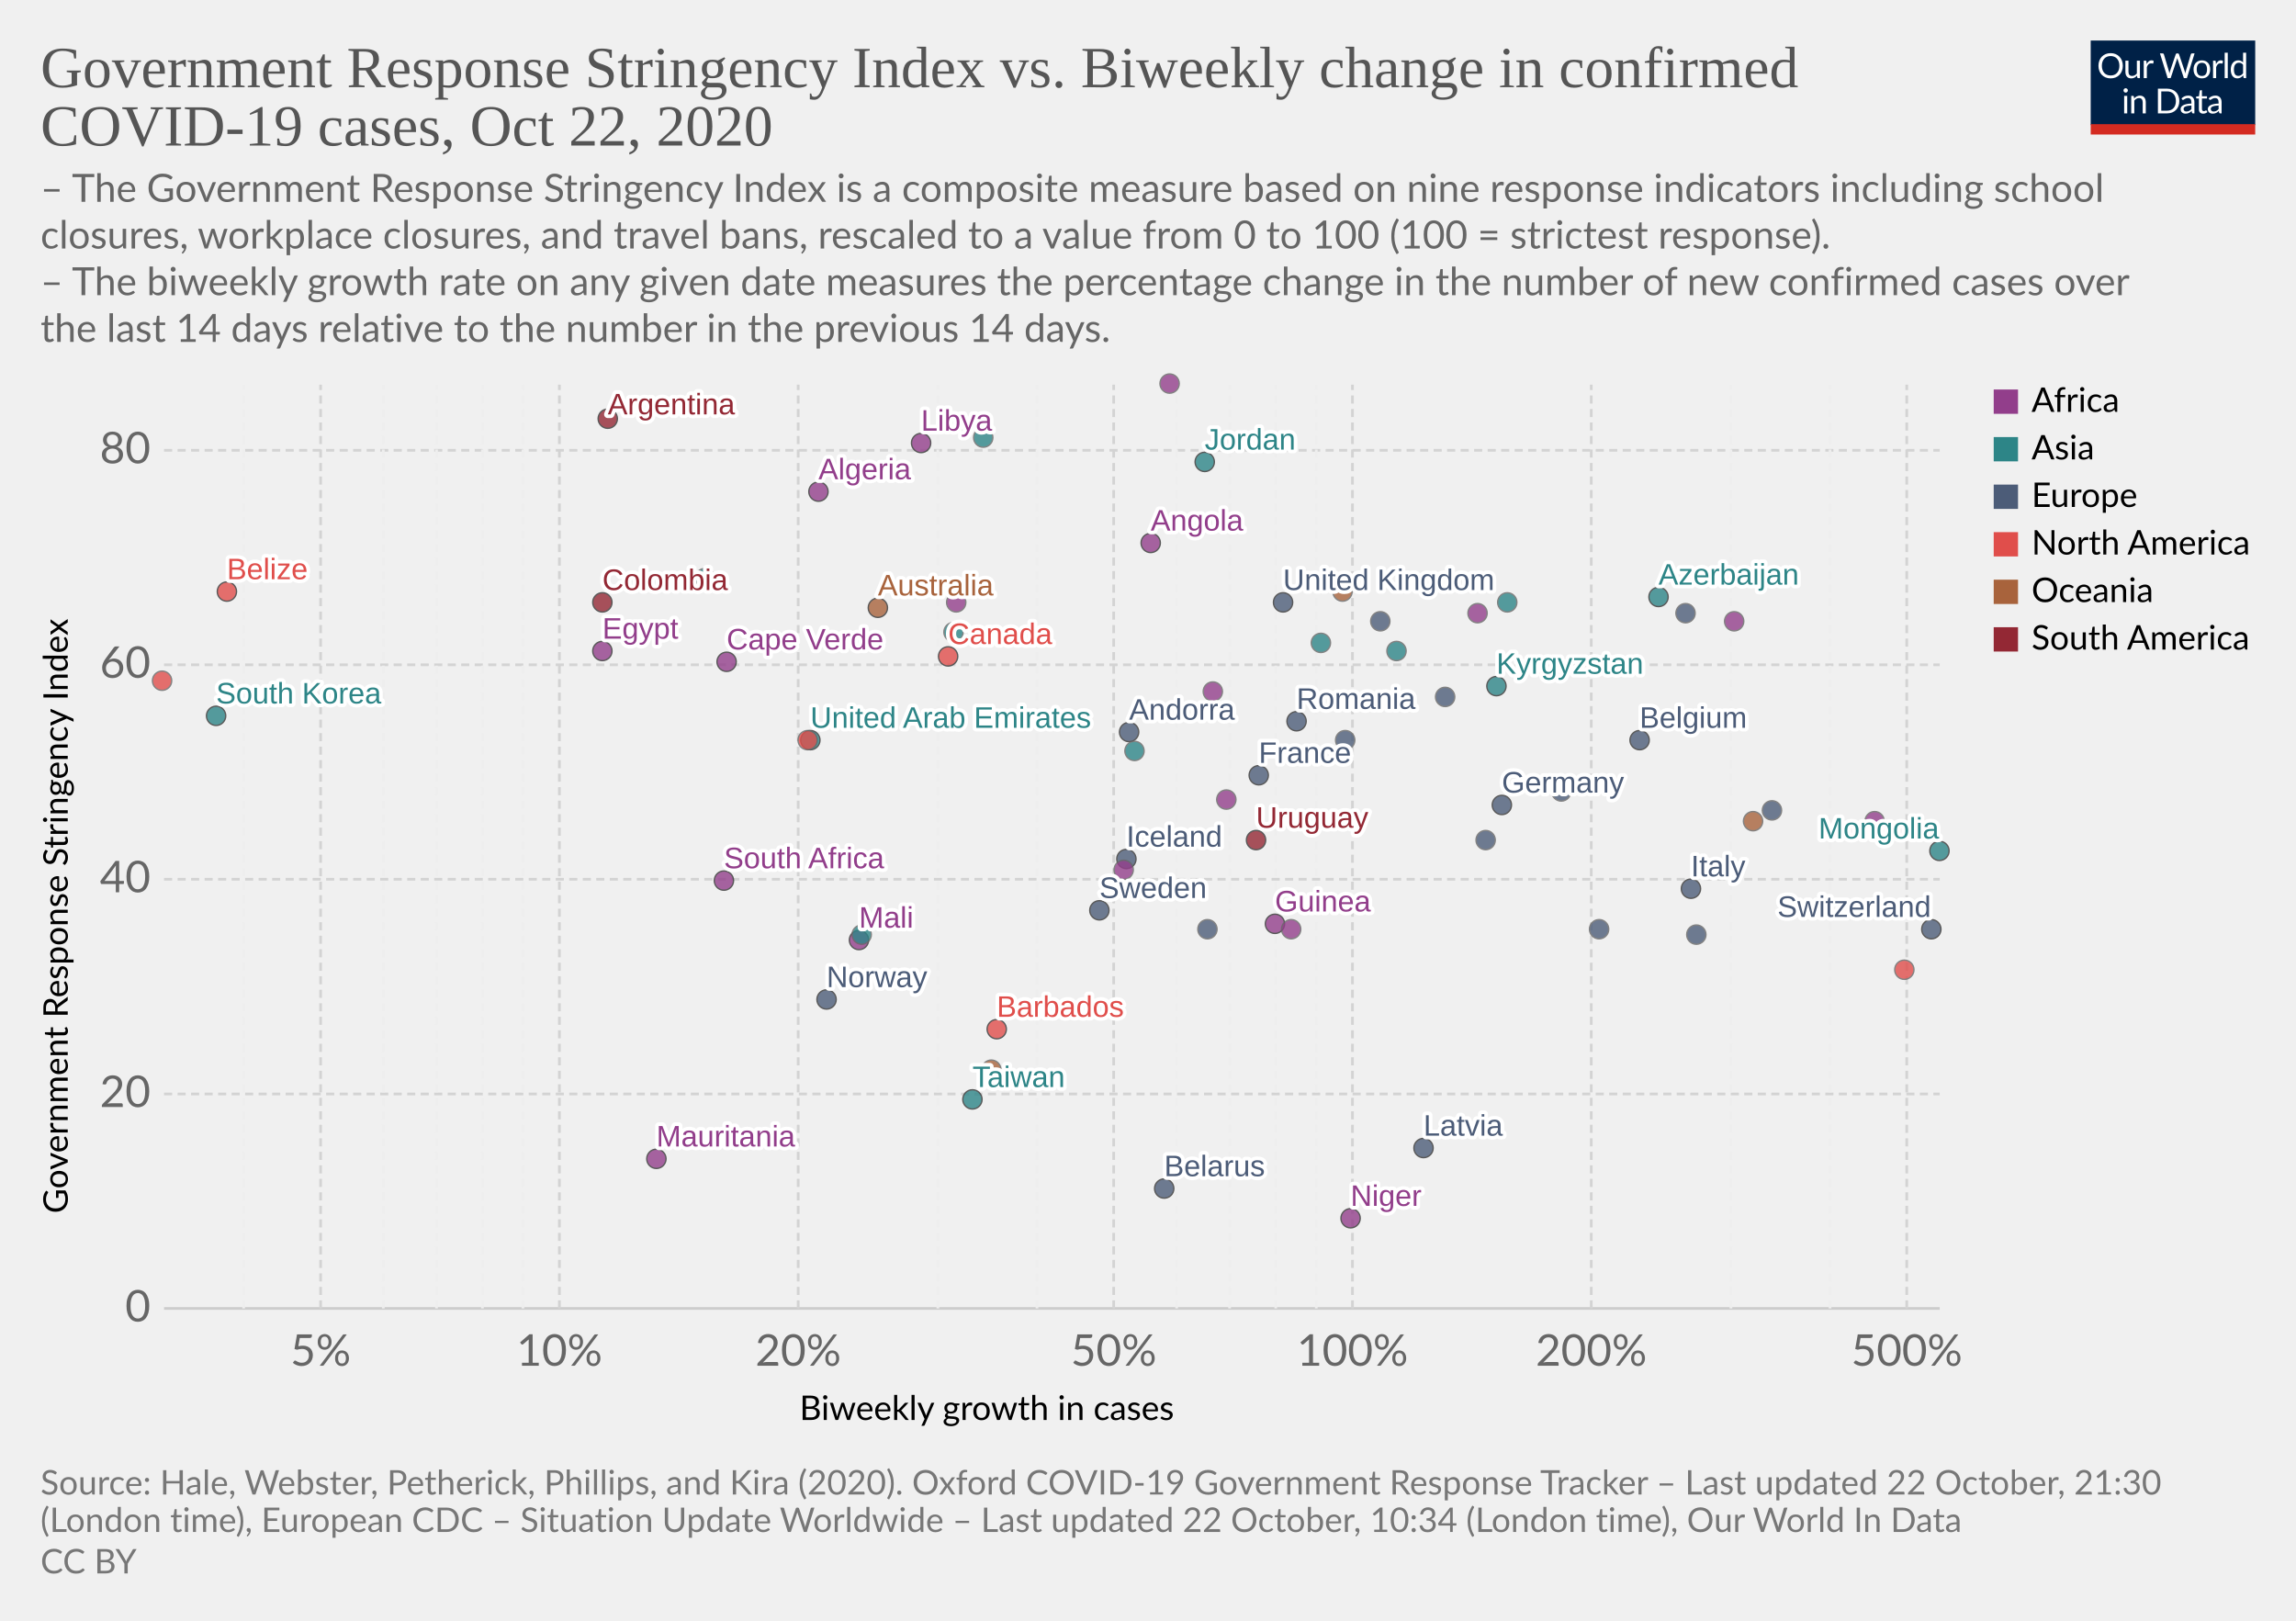
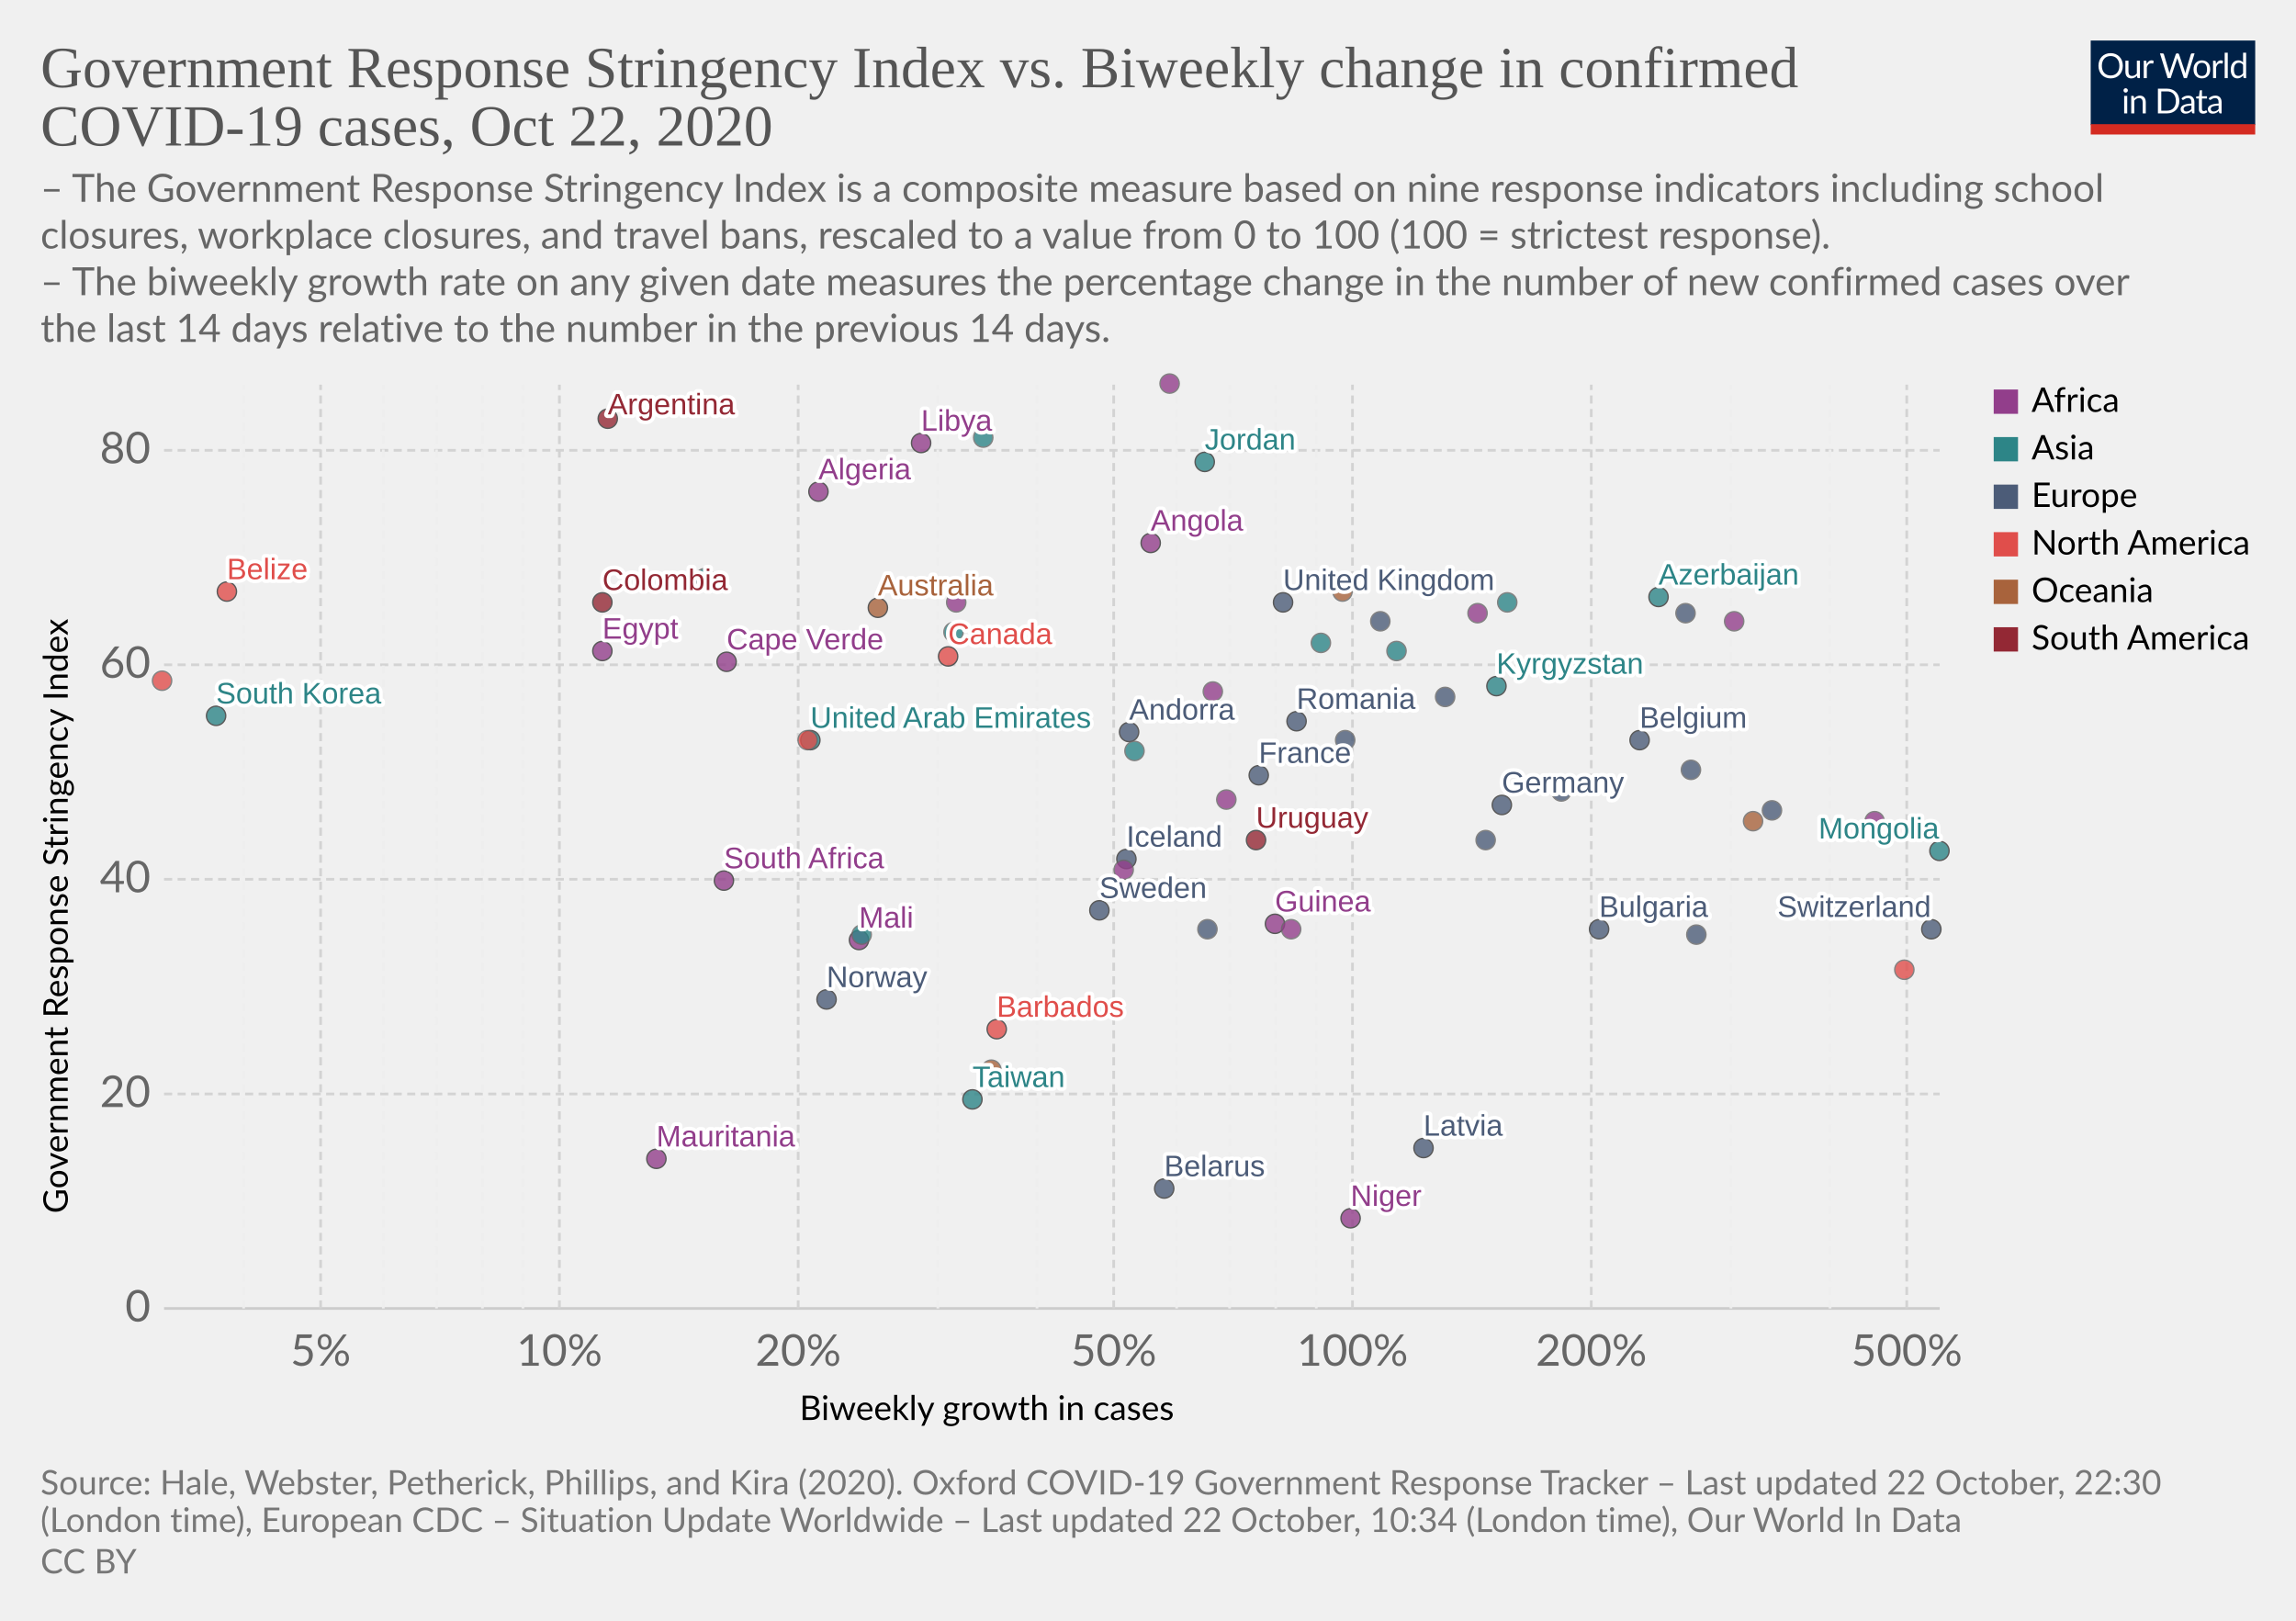
<svg xmlns="http://www.w3.org/2000/svg" version="1.1" style="background-color:#fff;-webkit-font-smoothing:antialiased" width="850" height="600" viewBox="0 0 850 600" font-family="Lato,'Helvetica Neue',Helvetica,Arial,sans-serif" font-size="18" text-rendering="optimizeLegibility">
  <g class="HeaderView">
    <g transform="matrix(.29 0 0 .29 774 15)">
      <svg width="210" height="120" viewBox="0 0 210 120" fill="none">
        <g clip-path="url(#clip0)">
          <path d="M0 0h210v107.89H0V0z" fill="#002147" />
          <path d="M40.98 32.25c0 2.36-.38 4.53-1.12 6.51a14.26 14.26 0 01-8.1 8.4c-1.9.78-4.02 1.17-6.34 1.17a16.6 16.6 0 01-6.33-1.17 14.31 14.31 0 01-8.08-8.4 18.29 18.29 0 01-1.12-6.51c0-2.36.38-4.53 1.12-6.5a14.32 14.32 0 018.07-8.44c1.92-.8 4.03-1.19 6.34-1.19 2.32 0 4.43.4 6.34 1.19 1.92.8 3.56 1.9 4.93 3.34a14.87 14.87 0 013.17 5.1 18.1 18.1 0 011.12 6.5zm-4.38 0c0-1.94-.26-3.68-.8-5.22a10.91 10.91 0 00-2.24-3.89 9.68 9.68 0 00-3.52-2.46 11.95 11.95 0 00-4.62-.86c-1.68 0-3.21.28-4.6.86a9.88 9.88 0 00-3.54 2.46 10.91 10.91 0 00-2.24 3.9c-.53 1.53-.8 3.27-.8 5.2 0 1.94.27 3.68.8 5.22a11.17 11.17 0 002.24 3.9 10.01 10.01 0 003.55 2.44c1.38.56 2.9.83 4.6.83 1.7 0 3.24-.27 4.61-.83a9.8 9.8 0 003.52-2.44 11.17 11.17 0 002.25-3.9c.53-1.54.8-3.28.8-5.21zm26.22-6.54V48H60.5c-.56 0-.9-.27-1.05-.81l-.31-2.4a12.45 12.45 0 01-3.26 2.6c-1.2.64-2.58.96-4.13.96-1.22 0-2.3-.2-3.24-.6a6.52 6.52 0 01-2.33-1.7 7.37 7.37 0 01-1.43-2.67c-.3-1.04-.46-2.2-.46-3.45V25.7h3.91v14.22c0 1.68.38 2.99 1.15 3.91.77.93 1.96 1.39 3.54 1.39 1.16 0 2.24-.27 3.23-.82a10.42 10.42 0 002.8-2.28V25.7h3.91zm8.61 4.47a9.94 9.94 0 012.6-3.56 5.64 5.64 0 013.76-1.3c.47 0 .92.05 1.34.15.44.1.83.27 1.17.49l-.3 2.92c-.09.37-.3.55-.66.55-.2 0-.5-.04-.9-.13a6.21 6.21 0 00-3.24.18c-.54.2-1.03.5-1.47.92-.42.4-.81.9-1.17 1.5-.33.58-.64 1.26-.92 2.02V48H67.7V25.71h2.25c.42 0 .72.08.88.25.16.16.27.44.33.83l.26 3.39zm61.16-13.7L122.75 48h-3.82l-7.99-24.05a21.95 21.95 0 01-.42-1.58 38.36 38.36 0 01-.44 1.58L102.05 48h-3.83L88.4 16.47h3.54c.38 0 .7.1.95.29.26.2.43.43.5.73l6.52 21.9c.1.4.2.83.28 1.28.1.46.2.94.29 1.46l.3-1.46c.12-.47.25-.9.38-1.27l7.41-21.91c.1-.25.26-.48.51-.69.27-.22.58-.33.95-.33h1.23c.38 0 .69.1.92.29.24.2.41.43.53.73l7.4 21.9a28.4 28.4 0 01.68 2.62 29.52 29.52 0 01.52-2.61l6.54-21.91c.07-.27.23-.5.48-.7.27-.21.58-.32.95-.32h3.32zm9.35 8.88c1.63 0 3.1.27 4.4.82a9.43 9.43 0 015.46 5.94c.5 1.4.74 2.98.74 4.73 0 1.76-.25 3.34-.74 4.75a9.43 9.43 0 01-5.46 5.92c-1.3.52-2.77.79-4.4.79-1.64 0-3.12-.27-4.44-.8a9.42 9.42 0 01-3.35-2.3c-.92-1-1.63-2.2-2.13-3.61-.49-1.41-.73-3-.73-4.75s.24-3.33.73-4.73c.5-1.43 1.2-2.64 2.13-3.63a9.4 9.4 0 013.35-2.31c1.32-.55 2.8-.82 4.44-.82zm0 19.89c2.2 0 3.84-.73 4.93-2.2 1.08-1.48 1.63-3.54 1.63-6.18 0-2.66-.55-4.72-1.63-6.2-1.09-1.49-2.73-2.23-4.93-2.23-1.12 0-2.09.2-2.93.57a5.7 5.7 0 00-2.06 1.65 7.5 7.5 0 00-1.24 2.67c-.26 1.04-.4 2.22-.4 3.54 0 2.64.55 4.7 1.64 6.18 1.1 1.47 2.76 2.2 4.99 2.2zm17.97-15.07a9.94 9.94 0 012.6-3.56 5.64 5.64 0 013.76-1.3c.47 0 .91.05 1.34.15.44.1.83.27 1.16.49l-.28 2.92c-.09.37-.31.55-.66.55-.2 0-.5-.04-.9-.13a6.2 6.2 0 00-3.24.18c-.54.2-1.03.5-1.47.92-.43.4-.82.9-1.17 1.5a13.1 13.1 0 00-.92 2.02V48h-3.94V25.71h2.24c.43 0 .72.08.88.25.17.16.28.44.33.83l.27 3.39zm15.04-14.59V48h-3.92V15.6h3.92zm19.55 15.43a6.22 6.22 0 00-2.38-2.05 6.7 6.7 0 00-2.86-.6c-2.07 0-3.66.75-4.77 2.23-1.12 1.48-1.68 3.6-1.68 6.33 0 1.46.13 2.7.38 3.74a7.29 7.29 0 001.1 2.56 4.35 4.35 0 001.78 1.45c.7.3 1.5.46 2.4.46 1.29 0 2.41-.3 3.36-.88a9.6 9.6 0 002.67-2.49V31.02zm3.91-15.43V48h-2.33c-.56 0-.9-.27-1.06-.81l-.35-2.71a12.13 12.13 0 01-3.25 2.77 8.28 8.28 0 01-4.23 1.06 7.31 7.31 0 01-6.14-2.9c-.73-.96-1.3-2.15-1.69-3.57a18.35 18.35 0 01.07-9.48 11.29 11.29 0 011.89-3.7 8.7 8.7 0 017.06-3.34 7.96 7.96 0 016.12 2.62V15.59h3.91zM46.61 70.71V93H42.7V70.71h3.91zm.84-7c0 .39-.08.75-.24 1.09a2.81 2.81 0 01-1.52 1.47 2.67 2.67 0 01-2.16 0 2.9 2.9 0 01-1.45-1.47 2.67 2.67 0 010-2.16c.15-.35.35-.65.6-.9.25-.27.53-.47.85-.62a2.67 2.67 0 012.16 0c.35.15.65.35.9.62.27.25.47.55.62.9.16.34.24.7.24 1.08zm7.97 10.24c.49-.54 1-1.04 1.54-1.48a9.85 9.85 0 013.66-1.84 8.96 8.96 0 015.43.35c.94.4 1.72.97 2.33 1.71a7.36 7.36 0 011.43 2.67c.32 1.04.49 2.19.49 3.45V93h-3.94V78.81c0-1.69-.4-3-1.17-3.92-.76-.93-1.93-1.4-3.5-1.4a6.6 6.6 0 00-3.25.83c-1 .56-1.92 1.31-2.77 2.27V93h-3.94V70.71h2.35c.56 0 .9.28 1.04.82l.3 2.42zm57.7 3.3c0 2.36-.37 4.5-1.11 6.44a14.3 14.3 0 01-3.17 4.98 14.1 14.1 0 01-4.93 3.2c-1.9.76-4.02 1.13-6.33 1.13H85.8V61.47h11.77c2.31 0 4.42.39 6.33 1.15a13.8 13.8 0 018.1 8.18 17.75 17.75 0 011.12 6.45zm-4.37 0c0-1.94-.26-3.67-.8-5.2a10.94 10.94 0 00-2.23-3.87 9.57 9.57 0 00-3.53-2.42 12.23 12.23 0 00-4.61-.83h-7.5v24.62h7.5c1.7 0 3.24-.28 4.61-.84a9.7 9.7 0 003.53-2.4 10.94 10.94 0 002.24-3.87c.53-1.53.8-3.26.8-5.2zm19.8 5.72c-1.8.06-3.34.2-4.62.44-1.26.22-2.3.51-3.1.88-.8.36-1.37.8-1.74 1.3-.35.5-.53 1.05-.53 1.67 0 .58.1 1.1.3 1.52a3 3 0 00.76 1.05c.34.27.73.46 1.17.6.45.11.94.17 1.45.17a7.28 7.28 0 003.5-.81 11.95 11.95 0 002.82-2.2v-4.62zm-12.65-9.11a12.73 12.73 0 013.98-2.66c1.43-.59 3-.88 4.73-.88 1.25 0 2.36.2 3.33.61a6.81 6.81 0 013.94 4.38c.33 1.04.5 2.19.5 3.43V93h-1.74a1.8 1.8 0 01-.88-.18c-.2-.13-.36-.38-.48-.74l-.44-2.12c-.59.55-1.16 1.03-1.72 1.46a9.48 9.48 0 01-3.74 1.7c-.69.15-1.46.23-2.3.23-.87 0-1.69-.12-2.45-.35a5.34 5.34 0 01-3.34-2.93 6.64 6.64 0 01-.49-2.64c0-.88.25-1.72.73-2.53a6.33 6.33 0 012.35-2.17c1.09-.63 2.5-1.15 4.25-1.54 1.75-.41 3.89-.65 6.42-.7v-1.75c0-1.73-.37-3.03-1.12-3.91-.75-.9-1.84-1.34-3.28-1.34-.97 0-1.78.12-2.44.37-.64.23-1.2.5-1.7.81l-1.23.82c-.33.23-.67.35-1 .35-.27 0-.5-.07-.69-.2a2.1 2.1 0 01-.48-.53l-.7-1.25zm27.67 19.5c-1.76 0-3.12-.5-4.07-1.48-.94-.98-1.41-2.4-1.41-4.25V74h-2.68a.9.9 0 01-.6-.2c-.16-.14-.24-.36-.24-.66v-1.56l3.65-.46.9-6.89a.9.9 0 01.29-.52.88.88 0 01.62-.22H142v7.67h6.44V74H142v13.38c0 .94.22 1.63.68 2.09.45.45 1.04.68 1.76.68a3.21 3.21 0 001.85-.53l.55-.35c.16-.12.3-.18.41-.18.2 0 .4.13.55.38l1.15 1.87a7.45 7.45 0 01-2.44 1.5c-.96.35-1.94.52-2.95.52zm19.68-10.4c-1.8.07-3.34.21-4.62.45-1.26.22-2.3.51-3.1.88-.8.36-1.37.8-1.74 1.3-.35.5-.53 1.05-.53 1.67 0 .58.1 1.1.3 1.52.18.42.44.77.76 1.05.34.27.73.46 1.17.6.45.11.94.17 1.45.17a7.3 7.3 0 003.5-.81 12.04 12.04 0 002.82-2.2v-4.62zm-12.65-9.1a12.72 12.72 0 013.99-2.66c1.42-.59 3-.88 4.72-.88 1.25 0 2.36.2 3.33.61a6.81 6.81 0 013.94 4.38c.33 1.04.5 2.19.5 3.43V93h-1.74a1.8 1.8 0 01-.88-.18c-.2-.13-.36-.38-.48-.74l-.44-2.12c-.59.55-1.16 1.03-1.72 1.46a9.48 9.48 0 01-3.74 1.7c-.69.15-1.46.23-2.3.23-.87 0-1.69-.12-2.45-.35a5.33 5.33 0 01-3.34-2.93 6.62 6.62 0 01-.49-2.64c0-.88.25-1.72.73-2.53a6.33 6.33 0 012.35-2.17c1.09-.63 2.5-1.15 4.25-1.54a31.2 31.2 0 016.42-.7v-1.75c0-1.73-.37-3.03-1.12-3.91-.75-.9-1.84-1.34-3.28-1.34-.97 0-1.78.12-2.44.37-.64.23-1.2.5-1.7.81-.46.3-.87.57-1.22.82-.34.23-.68.35-1.02.35-.26 0-.49-.07-.68-.2a1.88 1.88 0 01-.48-.53l-.7-1.25z" fill="#fff" />
          <path fill="#D42B21" d="M0 106.79h210V120H0z" />
        </g>
        <defs>
          <clipPath id="clip0">
            <path fill="#fff" d="M0 0h210v120H0z" />
          </clipPath>
        </defs>
      </svg>
    </g>
    <a href="https://ourworldindata.org/grapher/government-response-stringency-index-vs-biweekly-change-in-confirmed-covid-19-cases?time=latest" target="_blank" rel="noopener" font-family="&quot;Playfair Display&quot;,Georgia,&quot;Times New Roman&quot;,serif">
      <text font-size="21.6" x="15" y="32.3" fill="#555">
        <tspan x="15" y="32.28">Government Response Stringency Index vs. Biweekly change in confirmed</tspan>
        <tspan x="15" y="53.88">COVID-19 cases, Oct 22, 2020</tspan>
      </text>
    </a>
    <text font-size="14.4" x="15" y="74.7" fill="#666">
      <tspan x="15" y="74.72">– The Government Response Stringency Index is a composite measure based on nine response indicators including school</tspan>
      <tspan x="15" y="92">closures, workplace closures, and travel bans, rescaled to a value from 0 to 100 (100 = strictest response).</tspan>
      <tspan x="15" y="109.28"> – The biweekly growth rate on any given date measures the percentage change in the number of new confirmed cases over</tspan>
      <tspan x="15" y="126.56">the last 14 days relative to the number in the previous 14 days.</tspan>
    </text>
  </g>
  <g class="ScatterPlot">
    <g class="DualAxisView">
      <g class="HorizontalAxis">
        <text font-size="12.6" x="296" y="525.7">
          <tspan x="295.99" y="525.68">Biweekly growth in cases</tspan>
        </text>
        <text x="118.7" y="505.6" fill="#666" text-anchor="middle" font-size="16.2">5%</text>
        <text x="207.1" y="505.6" fill="#666" text-anchor="middle" font-size="16.2">10%</text>
        <text x="295.5" y="505.6" fill="#666" text-anchor="middle" font-size="16.2">20%</text>
        <text x="412.3" y="505.6" fill="#666" text-anchor="middle" font-size="16.2">50%</text>
        <text x="500.7" y="505.6" fill="#666" text-anchor="middle" font-size="16.2">100%</text>
        <text x="589.1" y="505.6" fill="#666" text-anchor="middle" font-size="16.2">200%</text>
        <text x="705.9" y="505.6" fill="#666" text-anchor="middle" font-size="16.2">500%</text>
      </g>
      <g class="VerticalAxis">
        <text font-size="12.6" x="-449.2" y="25.1" transform="rotate(-90)">
          <tspan x="-449.2" y="25.08">Government Response Stringency Index</tspan>
        </text>
        <text x="55.74" y="484.4" fill="#666" dominant-baseline="middle" text-anchor="end" font-size="16.2">0</text>
        <text x="55.74" y="405" fill="#666" dominant-baseline="middle" text-anchor="end" font-size="16.2">20</text>
        <text x="55.74" y="325.5" fill="#666" dominant-baseline="middle" text-anchor="end" font-size="16.2">40</text>
        <text x="55.74" y="246.1" fill="#666" dominant-baseline="middle" text-anchor="end" font-size="16.2">60</text>
        <text x="55.74" y="166.7" fill="#666" dominant-baseline="middle" text-anchor="end" font-size="16.2">80</text>
      </g>
      <g class="AxisGridLines horizontalLines">
        <path stroke="#ccc" d="M60.74 484.4h657.35" />
        <path stroke="#d3d3d3" stroke-dasharray="3,2" d="M60.74 405h657.35M60.74 325.5h657.35M60.74 246.1h657.35M60.74 166.7h657.35" />
      </g>
      <g class="AxisGridLines verticalLines" stroke-dasharray="3,2">
        <path stroke="#eee" d="M90.2 484.4v-342" />
        <path stroke="#d3d3d3" d="M118.7 484.4v-342" />
        <path stroke="#eee" d="M141.9 484.4v-342M161.6 484.4v-342M178.6 484.4v-342M193.6 484.4v-342" />
        <path stroke="#d3d3d3" d="M207.1 484.4v-342M295.5 484.4v-342" />
        <path stroke="#eee" d="M347.2 484.4v-342M383.9 484.4v-342" />
        <path stroke="#d3d3d3" d="M412.3 484.4v-342" />
        <path stroke="#eee" d="M435.6 484.4v-342M455.2 484.4v-342M472.3 484.4v-342M487.3 484.4v-342" />
        <path stroke="#d3d3d3" d="M500.7 484.4v-342M589.1 484.4v-342" />
        <path stroke="#eee" d="M640.8 484.4v-342M677.5 484.4v-342" />
        <path stroke="#d3d3d3" d="M705.9 484.4v-342" />
      </g>
    </g>
    <g class="PointsWithLabels clickable" clip-path="url(#a)" font-family="Arial, sans-serif">
      <path fill="rgba(255,255,255,0)" d="M60.74 142.4h657.35v342H60.74z" />
      <defs>
        <clipPath id="a">
          <path d="M50.74 132.4h677.35v362H50.74z" />
        </clipPath>
      </defs>
      <g class="key-United-Kingdom_0">
        <circle cx="475" cy="223" r="3.57" fill="#4C5C78" opacity=".8" stroke="#333" stroke-width=".5" />
      </g>
      <g class="key-France_0">
        <circle cx="466" cy="287" r="3.57" fill="#4C5C78" opacity=".8" stroke="#333" stroke-width=".5" />
      </g>
      <g class="key-Belgium_0">
        <circle cx="607" cy="274" r="3.57" fill="#4C5C78" opacity=".8" stroke="#333" stroke-width=".5" />
      </g>
      <g class="key-Netherlands_0">
        <circle cx="511" cy="230" r="3.57" fill="#4C5C78" opacity=".8" stroke="#666" stroke-width=".5" />
      </g>
      <g class="key-Germany_0">
        <circle cx="556" cy="298" r="3.57" fill="#4C5C78" opacity=".8" stroke="#333" stroke-width=".5" />
      </g>
      <g class="key-Switzerland_0">
        <circle cx="715" cy="344" r="3.57" fill="#4C5C78" opacity=".8" stroke="#333" stroke-width=".5" />
      </g>
      <g class="key-Italy_0">
-         <circle cx="626" cy="329" r="3.57" fill="#4C5C78" opacity=".8" stroke="#333" stroke-width=".5" />
+         <circle cx="626" cy="285" r="3.57" fill="#4C5C78" opacity=".8" stroke="#666" stroke-width=".5" />
      </g>
      <g class="key-Sweden_0">
        <circle cx="407" cy="337" r="3.57" fill="#4C5C78" opacity=".8" stroke="#333" stroke-width=".5" />
      </g>
      <g class="key-Poland_0">
        <circle cx="628" cy="346" r="3.57" fill="#4C5C78" opacity=".8" stroke="#666" stroke-width=".5" />
      </g>
      <g class="key-Albania_0">
        <circle cx="447" cy="344" r="3.57" fill="#4C5C78" opacity=".8" stroke="#666" stroke-width=".5" />
      </g>
      <g class="key-Algeria_0">
        <circle cx="303" cy="182" r="3.57" fill="#923E8B" opacity=".8" stroke="#333" stroke-width=".5" />
      </g>
      <g class="key-Andorra_0">
        <circle cx="418" cy="271" r="3.57" fill="#4C5C78" opacity=".8" stroke="#333" stroke-width=".5" />
      </g>
      <g class="key-Angola_0">
        <circle cx="426" cy="201" r="3.57" fill="#923E8B" opacity=".8" stroke="#333" stroke-width=".5" />
      </g>
      <g class="key-Argentina_0">
        <circle cx="225" cy="155" r="3.57" fill="#932834" opacity=".8" stroke="#333" stroke-width=".5" />
      </g>
      <g class="key-Australia_0">
        <circle cx="325" cy="225" r="3.57" fill="#A8633C" opacity=".8" stroke="#333" stroke-width=".5" />
      </g>
      <g class="key-Azerbaijan_0">
        <circle cx="614" cy="221" r="3.57" fill="#2D8587" opacity=".8" stroke="#333" stroke-width=".5" />
      </g>
      <g class="key-Libya_0">
        <circle cx="341" cy="164" r="3.57" fill="#923E8B" opacity=".8" stroke="#333" stroke-width=".5" />
      </g>
      <g class="key-Liberia_0">
        <circle cx="449" cy="256" r="3.57" fill="#923E8B" opacity=".8" stroke="#666" stroke-width=".5" />
      </g>
      <g class="key-Latvia_0">
        <circle cx="527" cy="425" r="3.57" fill="#4C5C78" opacity=".8" stroke="#333" stroke-width=".5" />
      </g>
      <g class="key-Kyrgyzstan_0">
        <circle cx="554" cy="254" r="3.57" fill="#2D8587" opacity=".8" stroke="#333" stroke-width=".5" />
      </g>
      <g class="key-South-Korea_0">
        <circle cx="80" cy="265" r="3.57" fill="#2D8587" opacity=".8" stroke="#333" stroke-width=".5" />
      </g>
      <g class="key-Kenya_0">
        <circle cx="547" cy="227" r="3.57" fill="#923E8B" opacity=".8" stroke="#666" stroke-width=".5" />
      </g>
      <g class="key-Jordan_0">
        <circle cx="446" cy="171" r="3.57" fill="#2D8587" opacity=".8" stroke="#333" stroke-width=".5" />
      </g>
      <g class="key-Myanmar_0">
        <circle cx="364" cy="162" r="3.57" fill="#2D8587" opacity=".8" stroke="#666" stroke-width=".5" />
      </g>
      <g class="key-Barbados_0">
        <circle cx="369" cy="381" r="3.57" fill="#E04E4B" opacity=".8" stroke="#333" stroke-width=".5" />
      </g>
      <g class="key-Belarus_0">
        <circle cx="431" cy="440" r="3.57" fill="#4C5C78" opacity=".8" stroke="#333" stroke-width=".5" />
      </g>
      <g class="key-Belize_0">
        <circle cx="84" cy="219" r="3.57" fill="#E04E4B" opacity=".8" stroke="#333" stroke-width=".5" />
      </g>
      <g class="key-Benin_0">
        <circle cx="454" cy="296" r="3.57" fill="#923E8B" opacity=".8" stroke="#666" stroke-width=".5" />
      </g>
      <g class="key-Botswana_0">
        <circle cx="642" cy="230" r="3.57" fill="#923E8B" opacity=".8" stroke="#666" stroke-width=".5" />
      </g>
      <g class="key-Bulgaria_0">
-         <circle cx="592" cy="344" r="3.57" fill="#4C5C78" opacity=".8" stroke="#666" stroke-width=".5" />
+         <circle cx="592" cy="344" r="3.57" fill="#4C5C78" opacity=".8" stroke="#333" stroke-width=".5" />
      </g>
      <g class="key-Canada_0">
        <circle cx="351" cy="243" r="3.57" fill="#E04E4B" opacity=".8" stroke="#333" stroke-width=".5" />
      </g>
      <g class="key-Cape-Verde_0">
        <circle cx="269" cy="245" r="3.57" fill="#923E8B" opacity=".8" stroke="#333" stroke-width=".5" />
      </g>
      <g class="key-Uruguay_0">
        <circle cx="465" cy="311" r="3.57" fill="#932834" opacity=".8" stroke="#333" stroke-width=".5" />
      </g>
      <g class="key-Egypt_0">
        <circle cx="223" cy="241" r="3.57" fill="#923E8B" opacity=".8" stroke="#333" stroke-width=".5" />
      </g>
      <g class="key-Romania_0">
        <circle cx="480" cy="267" r="3.57" fill="#4C5C78" opacity=".8" stroke="#333" stroke-width=".5" />
      </g>
      <g class="key-Portugal_0">
        <circle cx="535" cy="258" r="3.57" fill="#4C5C78" opacity=".8" stroke="#666" stroke-width=".5" />
      </g>
      <g class="key-Papua-New-Guinea_0">
        <circle cx="649" cy="304" r="3.57" fill="#A8633C" opacity=".8" stroke="#666" stroke-width=".5" />
      </g>
      <g class="key-Norway_0">
        <circle cx="306" cy="370" r="3.57" fill="#4C5C78" opacity=".8" stroke="#333" stroke-width=".5" />
      </g>
      <g class="key-Niger_0">
        <circle cx="500" cy="451" r="3.57" fill="#923E8B" opacity=".8" stroke="#333" stroke-width=".5" />
      </g>
      <g class="key-New-Zealand_0">
        <circle cx="367" cy="396" r="3.57" fill="#A8633C" opacity=".8" stroke="#666" stroke-width=".5" />
      </g>
      <g class="key-Nepal_0">
        <circle cx="489" cy="238" r="3.57" fill="#2D8587" opacity=".8" stroke="#666" stroke-width=".5" />
      </g>
      <g class="key-Morocco_0">
        <circle cx="354" cy="223" r="3.57" fill="#923E8B" opacity=".8" stroke="#666" stroke-width=".5" />
      </g>
      <g class="key-Mongolia_0">
        <circle cx="718" cy="315" r="3.57" fill="#2D8587" opacity=".8" stroke="#333" stroke-width=".5" />
      </g>
      <g class="key-Mauritania_0">
        <circle cx="243" cy="429" r="3.57" fill="#923E8B" opacity=".8" stroke="#333" stroke-width=".5" />
      </g>
      <g class="key-Mali_0">
        <circle cx="318" cy="348" r="3.57" fill="#923E8B" opacity=".8" stroke="#333" stroke-width=".5" />
      </g>
      <g class="key-Malaysia_0">
        <circle cx="558" cy="223" r="3.57" fill="#2D8587" opacity=".8" stroke="#666" stroke-width=".5" />
      </g>
      <g class="key-Colombia_0">
        <circle cx="223" cy="223" r="3.57" fill="#932834" opacity=".8" stroke="#333" stroke-width=".5" />
      </g>
      <g class="key-Bermuda_0">
        <circle cx="705" cy="359" r="3.57" fill="#E04E4B" opacity=".8" stroke="#666" stroke-width=".5" />
      </g>
      <g class="key-Taiwan_0">
        <circle cx="360" cy="407" r="3.57" fill="#2D8587" opacity=".8" stroke="#333" stroke-width=".5" />
      </g>
      <g class="key-Iceland_0">
        <circle cx="417" cy="318" r="3.57" fill="#4C5C78" opacity=".8" stroke="#333" stroke-width=".5" />
      </g>
      <g class="key-Kuwait_0">
        <circle cx="353" cy="234" r="3.57" fill="#2D8587" opacity=".8" stroke="#666" stroke-width=".5" />
      </g>
      <g class="key-Luxembourg_0">
        <circle cx="550" cy="311" r="3.57" fill="#4C5C78" opacity=".8" stroke="#666" stroke-width=".5" />
      </g>
      <g class="key-Turkey_0">
        <circle cx="261" cy="214" r="3.57" fill="#2D8587" opacity=".8" stroke="#666" stroke-width=".5" />
      </g>
      <g class="key-Tunisia_0">
        <circle cx="416" cy="322" r="3.57" fill="#923E8B" opacity=".8" stroke="#666" stroke-width=".5" />
      </g>
      <g class="key-United-Arab-Emirates_0">
        <circle cx="300" cy="274" r="3.57" fill="#2D8587" opacity=".8" stroke="#333" stroke-width=".5" />
      </g>
      <g class="key-Syria_0">
        <circle cx="319" cy="346" r="3.57" fill="#2D8587" opacity=".8" stroke="#666" stroke-width=".5" />
      </g>
      <g class="key-South-Africa_0">
        <circle cx="268" cy="326" r="3.57" fill="#923E8B" opacity=".8" stroke="#333" stroke-width=".5" />
      </g>
      <g class="key-Slovenia_0">
        <circle cx="624" cy="227" r="3.57" fill="#4C5C78" opacity=".8" stroke="#666" stroke-width=".5" />
      </g>
      <g class="key-Vietnam_0">
        <circle cx="420" cy="278" r="3.57" fill="#2D8587" opacity=".8" stroke="#666" stroke-width=".5" />
      </g>
      <g class="key-Guinea_0">
        <circle cx="472" cy="342" r="3.57" fill="#923E8B" opacity=".8" stroke="#333" stroke-width=".5" />
      </g>
      <g class="key-Georgia_0">
        <circle cx="517" cy="241" r="3.57" fill="#2D8587" opacity=".8" stroke="#666" stroke-width=".5" />
      </g>
      <g class="key-Djibouti_0">
        <circle cx="694" cy="304" r="3.57" fill="#923E8B" opacity=".8" stroke="#666" stroke-width=".5" />
      </g>
      <g class="key-Eritrea_0">
        <circle cx="433" cy="142" r="3.57" fill="#923E8B" opacity=".8" stroke="#666" stroke-width=".5" />
      </g>
      <g class="key-Czech-Republic_0">
        <circle cx="578" cy="293" r="3.57" fill="#4C5C78" opacity=".8" stroke="#666" stroke-width=".5" />
      </g>
      <g class="key-Cyprus_0">
        <circle cx="656" cy="300" r="3.57" fill="#4C5C78" opacity=".8" stroke="#666" stroke-width=".5" />
      </g>
      <g class="key-Costa-Rica_0">
        <circle cx="60" cy="252" r="3.57" fill="#E04E4B" opacity=".8" stroke="#666" stroke-width=".5" />
      </g>
      <g class="key-Guam_0">
        <circle cx="497" cy="219" r="3.57" fill="#A8633C" opacity=".8" stroke="#666" stroke-width=".5" />
      </g>
      <g class="key-South-Sudan_0">
        <circle cx="478" cy="344" r="3.57" fill="#923E8B" opacity=".8" stroke="#666" stroke-width=".5" />
      </g>
      <g class="key-El-Salvador_0">
        <circle cx="299" cy="274" r="3.57" fill="#E04E4B" opacity=".8" stroke="#666" stroke-width=".5" />
      </g>
      <g class="key-Kosovo_0">
        <circle cx="498" cy="274" r="3.57" fill="#4C5C78" opacity=".8" stroke="#666" stroke-width=".5" />
      </g>
      <g class="backgroundLabels" fill="#333" font-size="11" font-weight="400">
        <text x="475" y="218.43" fill="#fff" stroke="#fff" stroke-linecap="round" stroke-linejoin="round" stroke-width=".25em">United Kingdom</text>
        <text x="475" y="218.43" fill="#4C5C78">United Kingdom</text>
        <text x="466" y="282.43" fill="#fff" stroke="#fff" stroke-linecap="round" stroke-linejoin="round" stroke-width=".25em">France</text>
        <text x="466" y="282.43" fill="#4C5C78">France</text>
        <text x="607" y="269.43" fill="#fff" stroke="#fff" stroke-linecap="round" stroke-linejoin="round" stroke-width=".25em">Belgium</text>
        <text x="607" y="269.43" fill="#4C5C78">Belgium</text>
        <text x="556" y="293.43" fill="#fff" stroke="#fff" stroke-linecap="round" stroke-linejoin="round" stroke-width=".25em">Germany</text>
        <text x="556" y="293.43" fill="#4C5C78">Germany</text>
        <text x="658.02" y="339.43" fill="#fff" stroke="#fff" stroke-linecap="round" stroke-linejoin="round" stroke-width=".25em">Switzerland</text>
        <text x="658.02" y="339.43" fill="#4C5C78">Switzerland</text>
-         <text x="626" y="324.43" fill="#fff" stroke="#fff" stroke-linecap="round" stroke-linejoin="round" stroke-width=".25em">Italy</text>
-         <text x="626" y="324.43" fill="#4C5C78">Italy</text>
        <text x="407" y="332.43" fill="#fff" stroke="#fff" stroke-linecap="round" stroke-linejoin="round" stroke-width=".25em">Sweden</text>
        <text x="407" y="332.43" fill="#4C5C78">Sweden</text>
        <text x="303" y="177.43" fill="#fff" stroke="#fff" stroke-linecap="round" stroke-linejoin="round" stroke-width=".25em">Algeria</text>
        <text x="303" y="177.43" fill="#923E8B">Algeria</text>
        <text x="418" y="266.43" fill="#fff" stroke="#fff" stroke-linecap="round" stroke-linejoin="round" stroke-width=".25em">Andorra</text>
        <text x="418" y="266.43" fill="#4C5C78">Andorra</text>
        <text x="426" y="196.43" fill="#fff" stroke="#fff" stroke-linecap="round" stroke-linejoin="round" stroke-width=".25em">Angola</text>
        <text x="426" y="196.43" fill="#923E8B">Angola</text>
        <text x="225" y="153.4" fill="#fff" stroke="#fff" stroke-linecap="round" stroke-linejoin="round" stroke-width=".25em">Argentina</text>
        <text x="225" y="153.4" fill="#932834">Argentina</text>
        <text x="325" y="220.43" fill="#fff" stroke="#fff" stroke-linecap="round" stroke-linejoin="round" stroke-width=".25em">Australia</text>
        <text x="325" y="220.43" fill="#A8633C">Australia</text>
        <text x="614" y="216.43" fill="#fff" stroke="#fff" stroke-linecap="round" stroke-linejoin="round" stroke-width=".25em">Azerbaijan</text>
        <text x="614" y="216.43" fill="#2D8587">Azerbaijan</text>
        <text x="341" y="159.43" fill="#fff" stroke="#fff" stroke-linecap="round" stroke-linejoin="round" stroke-width=".25em">Libya</text>
        <text x="341" y="159.43" fill="#923E8B">Libya</text>
        <text x="527" y="420.43" fill="#fff" stroke="#fff" stroke-linecap="round" stroke-linejoin="round" stroke-width=".25em">Latvia</text>
        <text x="527" y="420.43" fill="#4C5C78">Latvia</text>
        <text x="554" y="249.43" fill="#fff" stroke="#fff" stroke-linecap="round" stroke-linejoin="round" stroke-width=".25em">Kyrgyzstan</text>
        <text x="554" y="249.43" fill="#2D8587">Kyrgyzstan</text>
        <text x="80" y="260.43" fill="#fff" stroke="#fff" stroke-linecap="round" stroke-linejoin="round" stroke-width=".25em">South Korea</text>
        <text x="80" y="260.43" fill="#2D8587">South Korea</text>
        <text x="446" y="166.43" fill="#fff" stroke="#fff" stroke-linecap="round" stroke-linejoin="round" stroke-width=".25em">Jordan</text>
        <text x="446" y="166.43" fill="#2D8587">Jordan</text>
        <text x="369" y="376.43" fill="#fff" stroke="#fff" stroke-linecap="round" stroke-linejoin="round" stroke-width=".25em">Barbados</text>
        <text x="369" y="376.43" fill="#E04E4B">Barbados</text>
        <text x="431" y="435.43" fill="#fff" stroke="#fff" stroke-linecap="round" stroke-linejoin="round" stroke-width=".25em">Belarus</text>
        <text x="431" y="435.43" fill="#4C5C78">Belarus</text>
        <text x="84" y="214.43" fill="#fff" stroke="#fff" stroke-linecap="round" stroke-linejoin="round" stroke-width=".25em">Belize</text>
        <text x="84" y="214.43" fill="#E04E4B">Belize</text>
+         <text x="592" y="339.43" fill="#fff" stroke="#fff" stroke-linecap="round" stroke-linejoin="round" stroke-width=".25em">Bulgaria</text>
+         <text x="592" y="339.43" fill="#4C5C78">Bulgaria</text>
        <text x="351" y="238.43" fill="#fff" stroke="#fff" stroke-linecap="round" stroke-linejoin="round" stroke-width=".25em">Canada</text>
        <text x="351" y="238.43" fill="#E04E4B">Canada</text>
        <text x="269" y="240.43" fill="#fff" stroke="#fff" stroke-linecap="round" stroke-linejoin="round" stroke-width=".25em">Cape Verde</text>
        <text x="269" y="240.43" fill="#923E8B">Cape Verde</text>
        <text x="465" y="306.43" fill="#fff" stroke="#fff" stroke-linecap="round" stroke-linejoin="round" stroke-width=".25em">Uruguay</text>
        <text x="465" y="306.43" fill="#932834">Uruguay</text>
        <text x="223" y="236.43" fill="#fff" stroke="#fff" stroke-linecap="round" stroke-linejoin="round" stroke-width=".25em">Egypt</text>
        <text x="223" y="236.43" fill="#923E8B">Egypt</text>
        <text x="480" y="262.43" fill="#fff" stroke="#fff" stroke-linecap="round" stroke-linejoin="round" stroke-width=".25em">Romania</text>
        <text x="480" y="262.43" fill="#4C5C78">Romania</text>
        <text x="306" y="365.43" fill="#fff" stroke="#fff" stroke-linecap="round" stroke-linejoin="round" stroke-width=".25em">Norway</text>
        <text x="306" y="365.43" fill="#4C5C78">Norway</text>
        <text x="500" y="446.43" fill="#fff" stroke="#fff" stroke-linecap="round" stroke-linejoin="round" stroke-width=".25em">Niger</text>
        <text x="500" y="446.43" fill="#923E8B">Niger</text>
        <text x="673.23" y="310.43" fill="#fff" stroke="#fff" stroke-linecap="round" stroke-linejoin="round" stroke-width=".25em">Mongolia</text>
        <text x="673.23" y="310.43" fill="#2D8587">Mongolia</text>
        <text x="243" y="424.43" fill="#fff" stroke="#fff" stroke-linecap="round" stroke-linejoin="round" stroke-width=".25em">Mauritania</text>
        <text x="243" y="424.43" fill="#923E8B">Mauritania</text>
        <text x="318" y="343.43" fill="#fff" stroke="#fff" stroke-linecap="round" stroke-linejoin="round" stroke-width=".25em">Mali</text>
        <text x="318" y="343.43" fill="#923E8B">Mali</text>
        <text x="223" y="218.43" fill="#fff" stroke="#fff" stroke-linecap="round" stroke-linejoin="round" stroke-width=".25em">Colombia</text>
        <text x="223" y="218.43" fill="#932834">Colombia</text>
        <text x="360" y="402.43" fill="#fff" stroke="#fff" stroke-linecap="round" stroke-linejoin="round" stroke-width=".25em">Taiwan</text>
        <text x="360" y="402.43" fill="#2D8587">Taiwan</text>
        <text x="417" y="313.43" fill="#fff" stroke="#fff" stroke-linecap="round" stroke-linejoin="round" stroke-width=".25em">Iceland</text>
        <text x="417" y="313.43" fill="#4C5C78">Iceland</text>
        <text x="300" y="269.43" fill="#fff" stroke="#fff" stroke-linecap="round" stroke-linejoin="round" stroke-width=".25em">United Arab Emirates</text>
        <text x="300" y="269.43" fill="#2D8587">United Arab Emirates</text>
        <text x="268" y="321.43" fill="#fff" stroke="#fff" stroke-linecap="round" stroke-linejoin="round" stroke-width=".25em">South Africa</text>
        <text x="268" y="321.43" fill="#923E8B">South Africa</text>
        <text x="472" y="337.43" fill="#fff" stroke="#fff" stroke-linecap="round" stroke-linejoin="round" stroke-width=".25em">Guinea</text>
        <text x="472" y="337.43" fill="#923E8B">Guinea</text>
      </g>
    </g>
    <g class="ScatterColorLegend clickable" cursor="pointer">
      <g class="legendMark">
        <path fill="#923E8B" d="M738.09 144.2h9v9h-9z" />
        <text font-size="12.6" x="752.1" y="152.5">
          <tspan x="752.09" y="152.48">Africa</tspan>
        </text>
      </g>
      <g class="legendMark">
        <path fill="#2D8587" d="M738.09 161.8h9v9h-9z" />
        <text font-size="12.6" x="752.1" y="170.1">
          <tspan x="752.09" y="170.08">Asia</tspan>
        </text>
      </g>
      <g class="legendMark">
        <path fill="#4C5C78" d="M738.09 179.4h9v9h-9z" />
        <text font-size="12.6" x="752.1" y="187.7">
          <tspan x="752.09" y="187.68">Europe</tspan>
        </text>
      </g>
      <g class="legendMark">
        <path fill="#E04E4B" d="M738.09 197h9v9h-9z" />
        <text font-size="12.6" x="752.1" y="205.3">
          <tspan x="752.09" y="205.28">North America</tspan>
        </text>
      </g>
      <g class="legendMark">
        <path fill="#A8633C" d="M738.09 214.6h9v9h-9z" />
        <text font-size="12.6" x="752.1" y="222.9">
          <tspan x="752.09" y="222.88">Oceania</tspan>
        </text>
      </g>
      <g class="legendMark">
        <path fill="#932834" d="M738.09 232.2h9v9h-9z" />
        <text font-size="12.6" x="752.1" y="240.5">
          <tspan x="752.09" y="240.48">South America</tspan>
        </text>
      </g>
    </g>
  </g>
  <g class="SourcesFooter" fill="#777">
    <g class="clickable" fill="#777">
      <text font-size="12.6" x="15" y="553.3">
-         <tspan x="15" y="553.28">Source: Hale, Webster, Petherick, Phillips, and Kira (2020). Oxford COVID-19 Government Response Tracker – Last updated 22 October, 21:30</tspan>
+         <tspan x="15" y="553.28">Source: Hale, Webster, Petherick, Phillips, and Kira (2020). Oxford COVID-19 Government Response Tracker – Last updated 22 October, 22:30</tspan>
        <tspan x="15" y="567.14">(London time), European CDC – Situation Update Worldwide – Last updated 22 October, 10:34 (London time), Our World In Data</tspan>
      </text>
    </g>
    <text font-size="12.6" x="15" y="582.5">
      <tspan x="15" y="582.48">
        <a class="cclogo" href="http://creativecommons.org/licenses/by/4.0/deed.en_US" target="_blank" fill="#777">CC BY</a>
      </tspan>
    </text>
  </g>
</svg>
